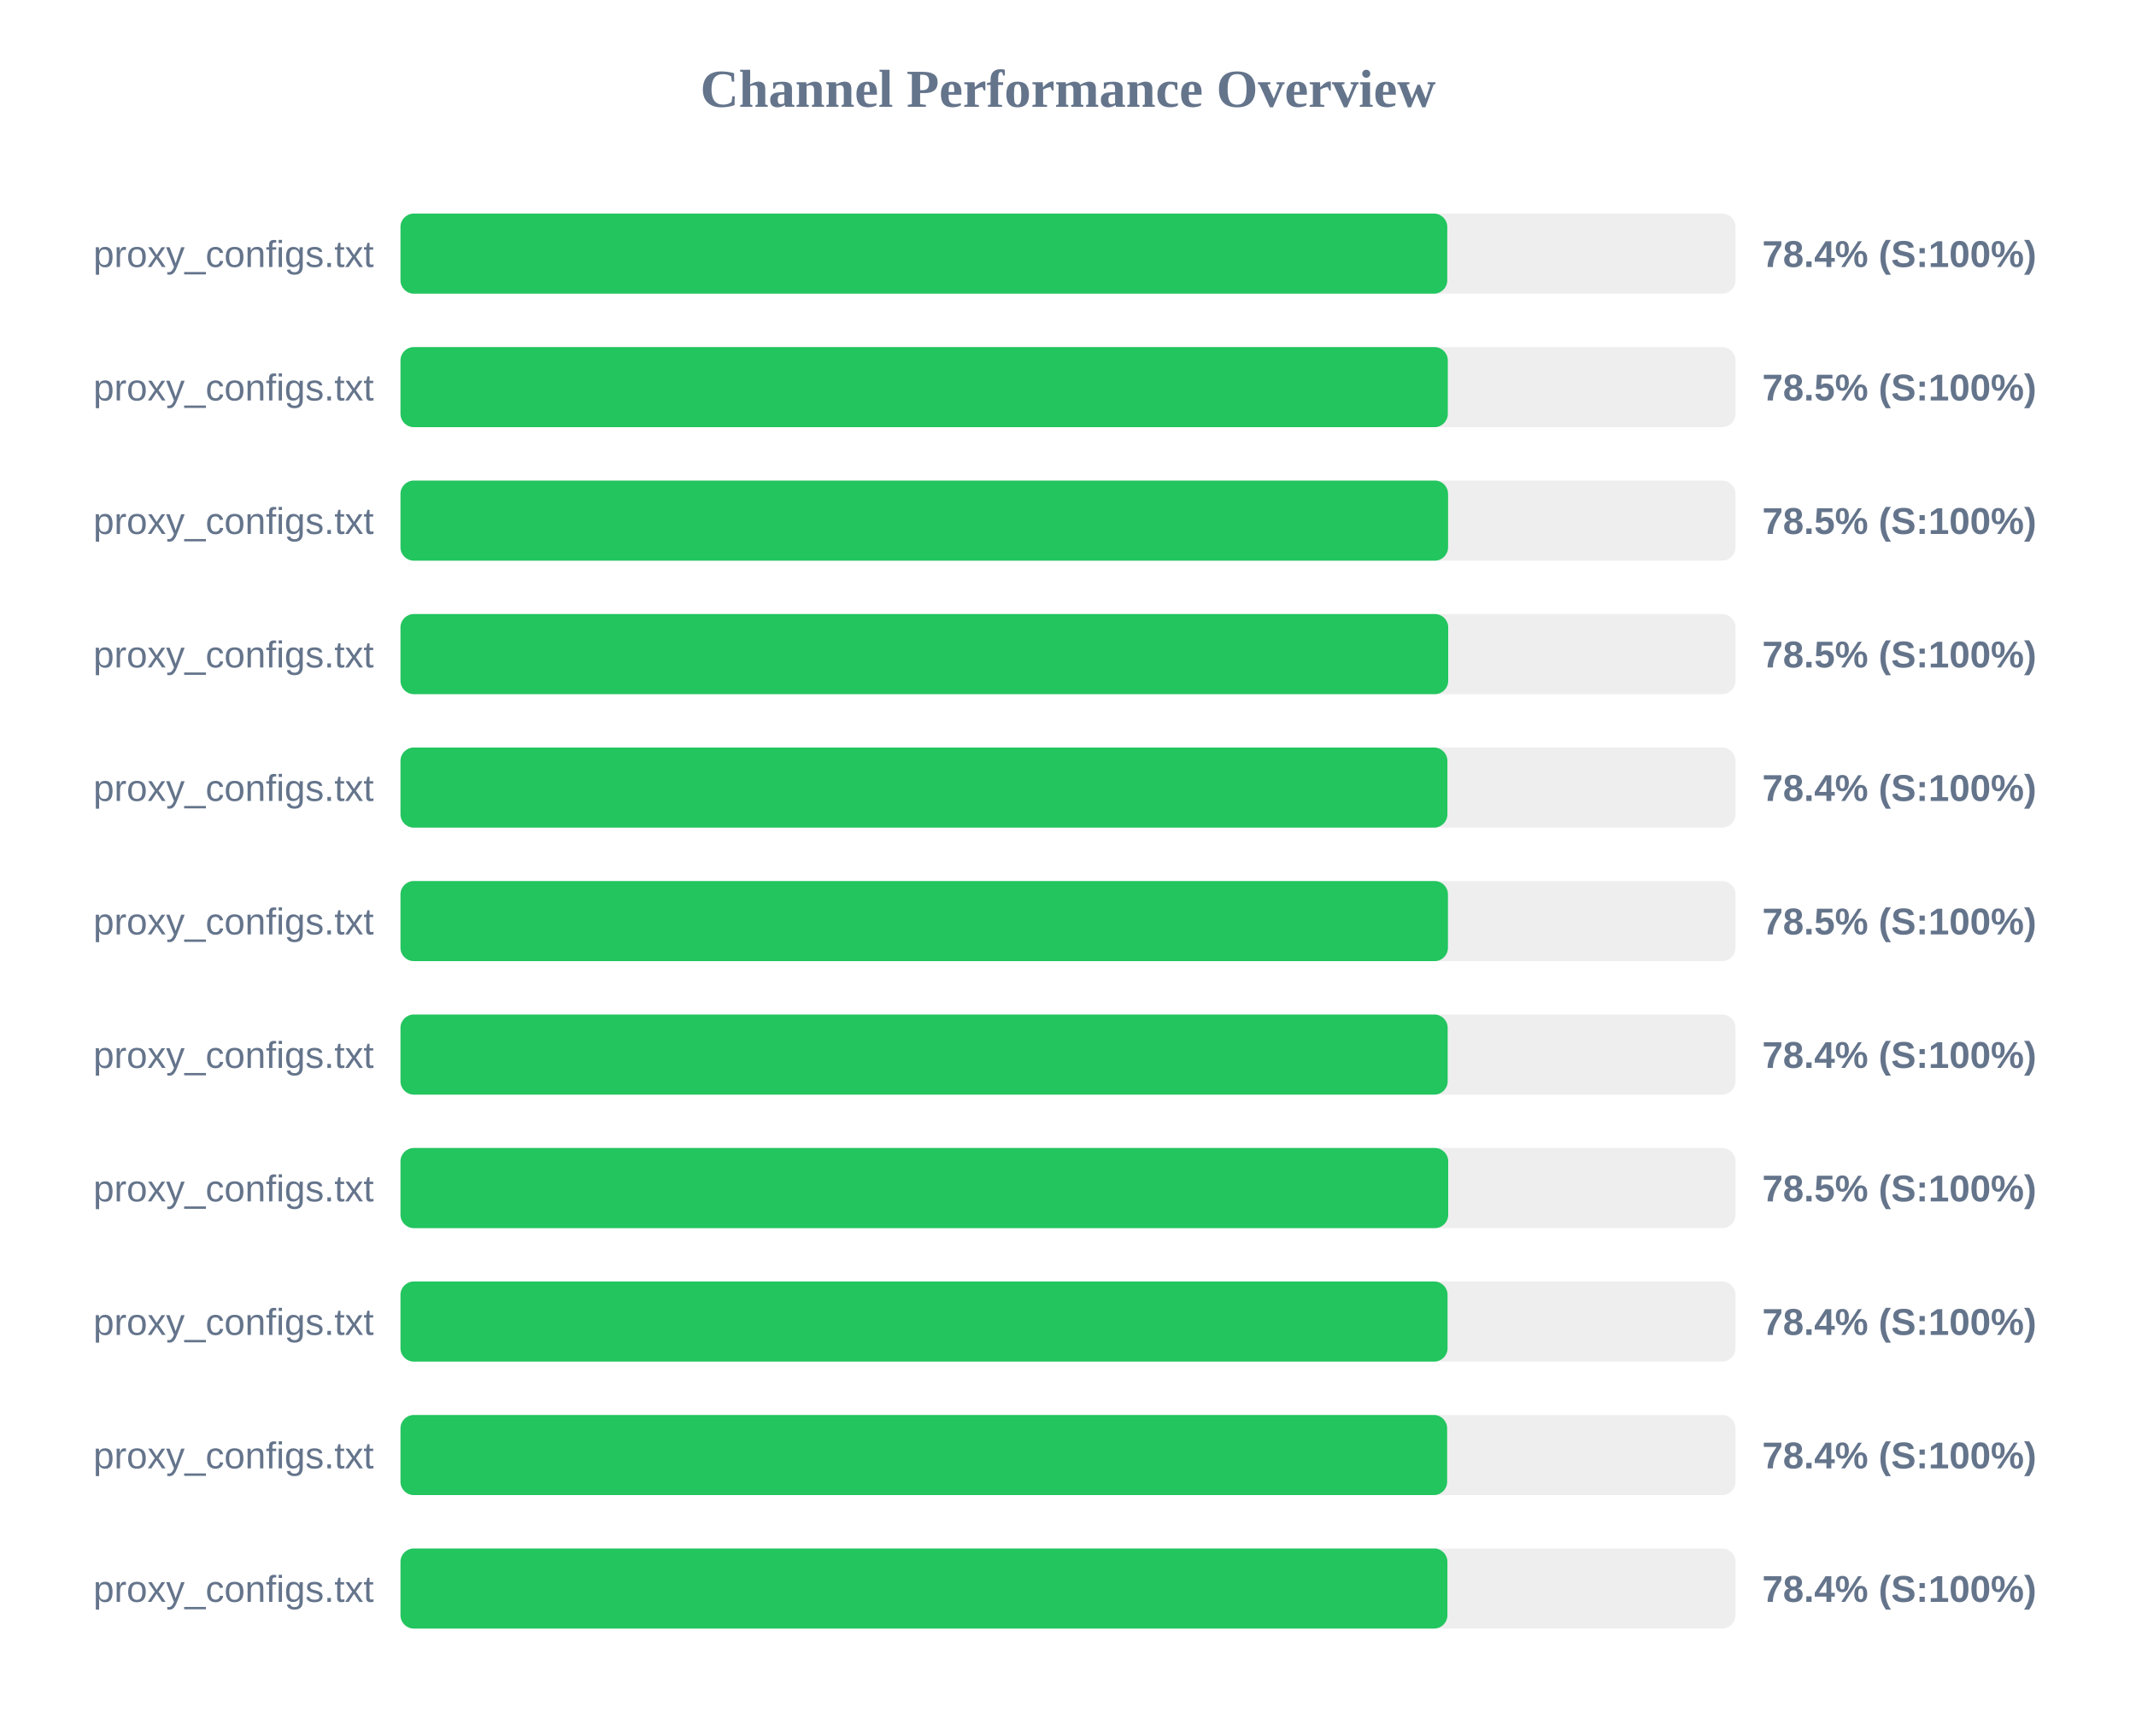
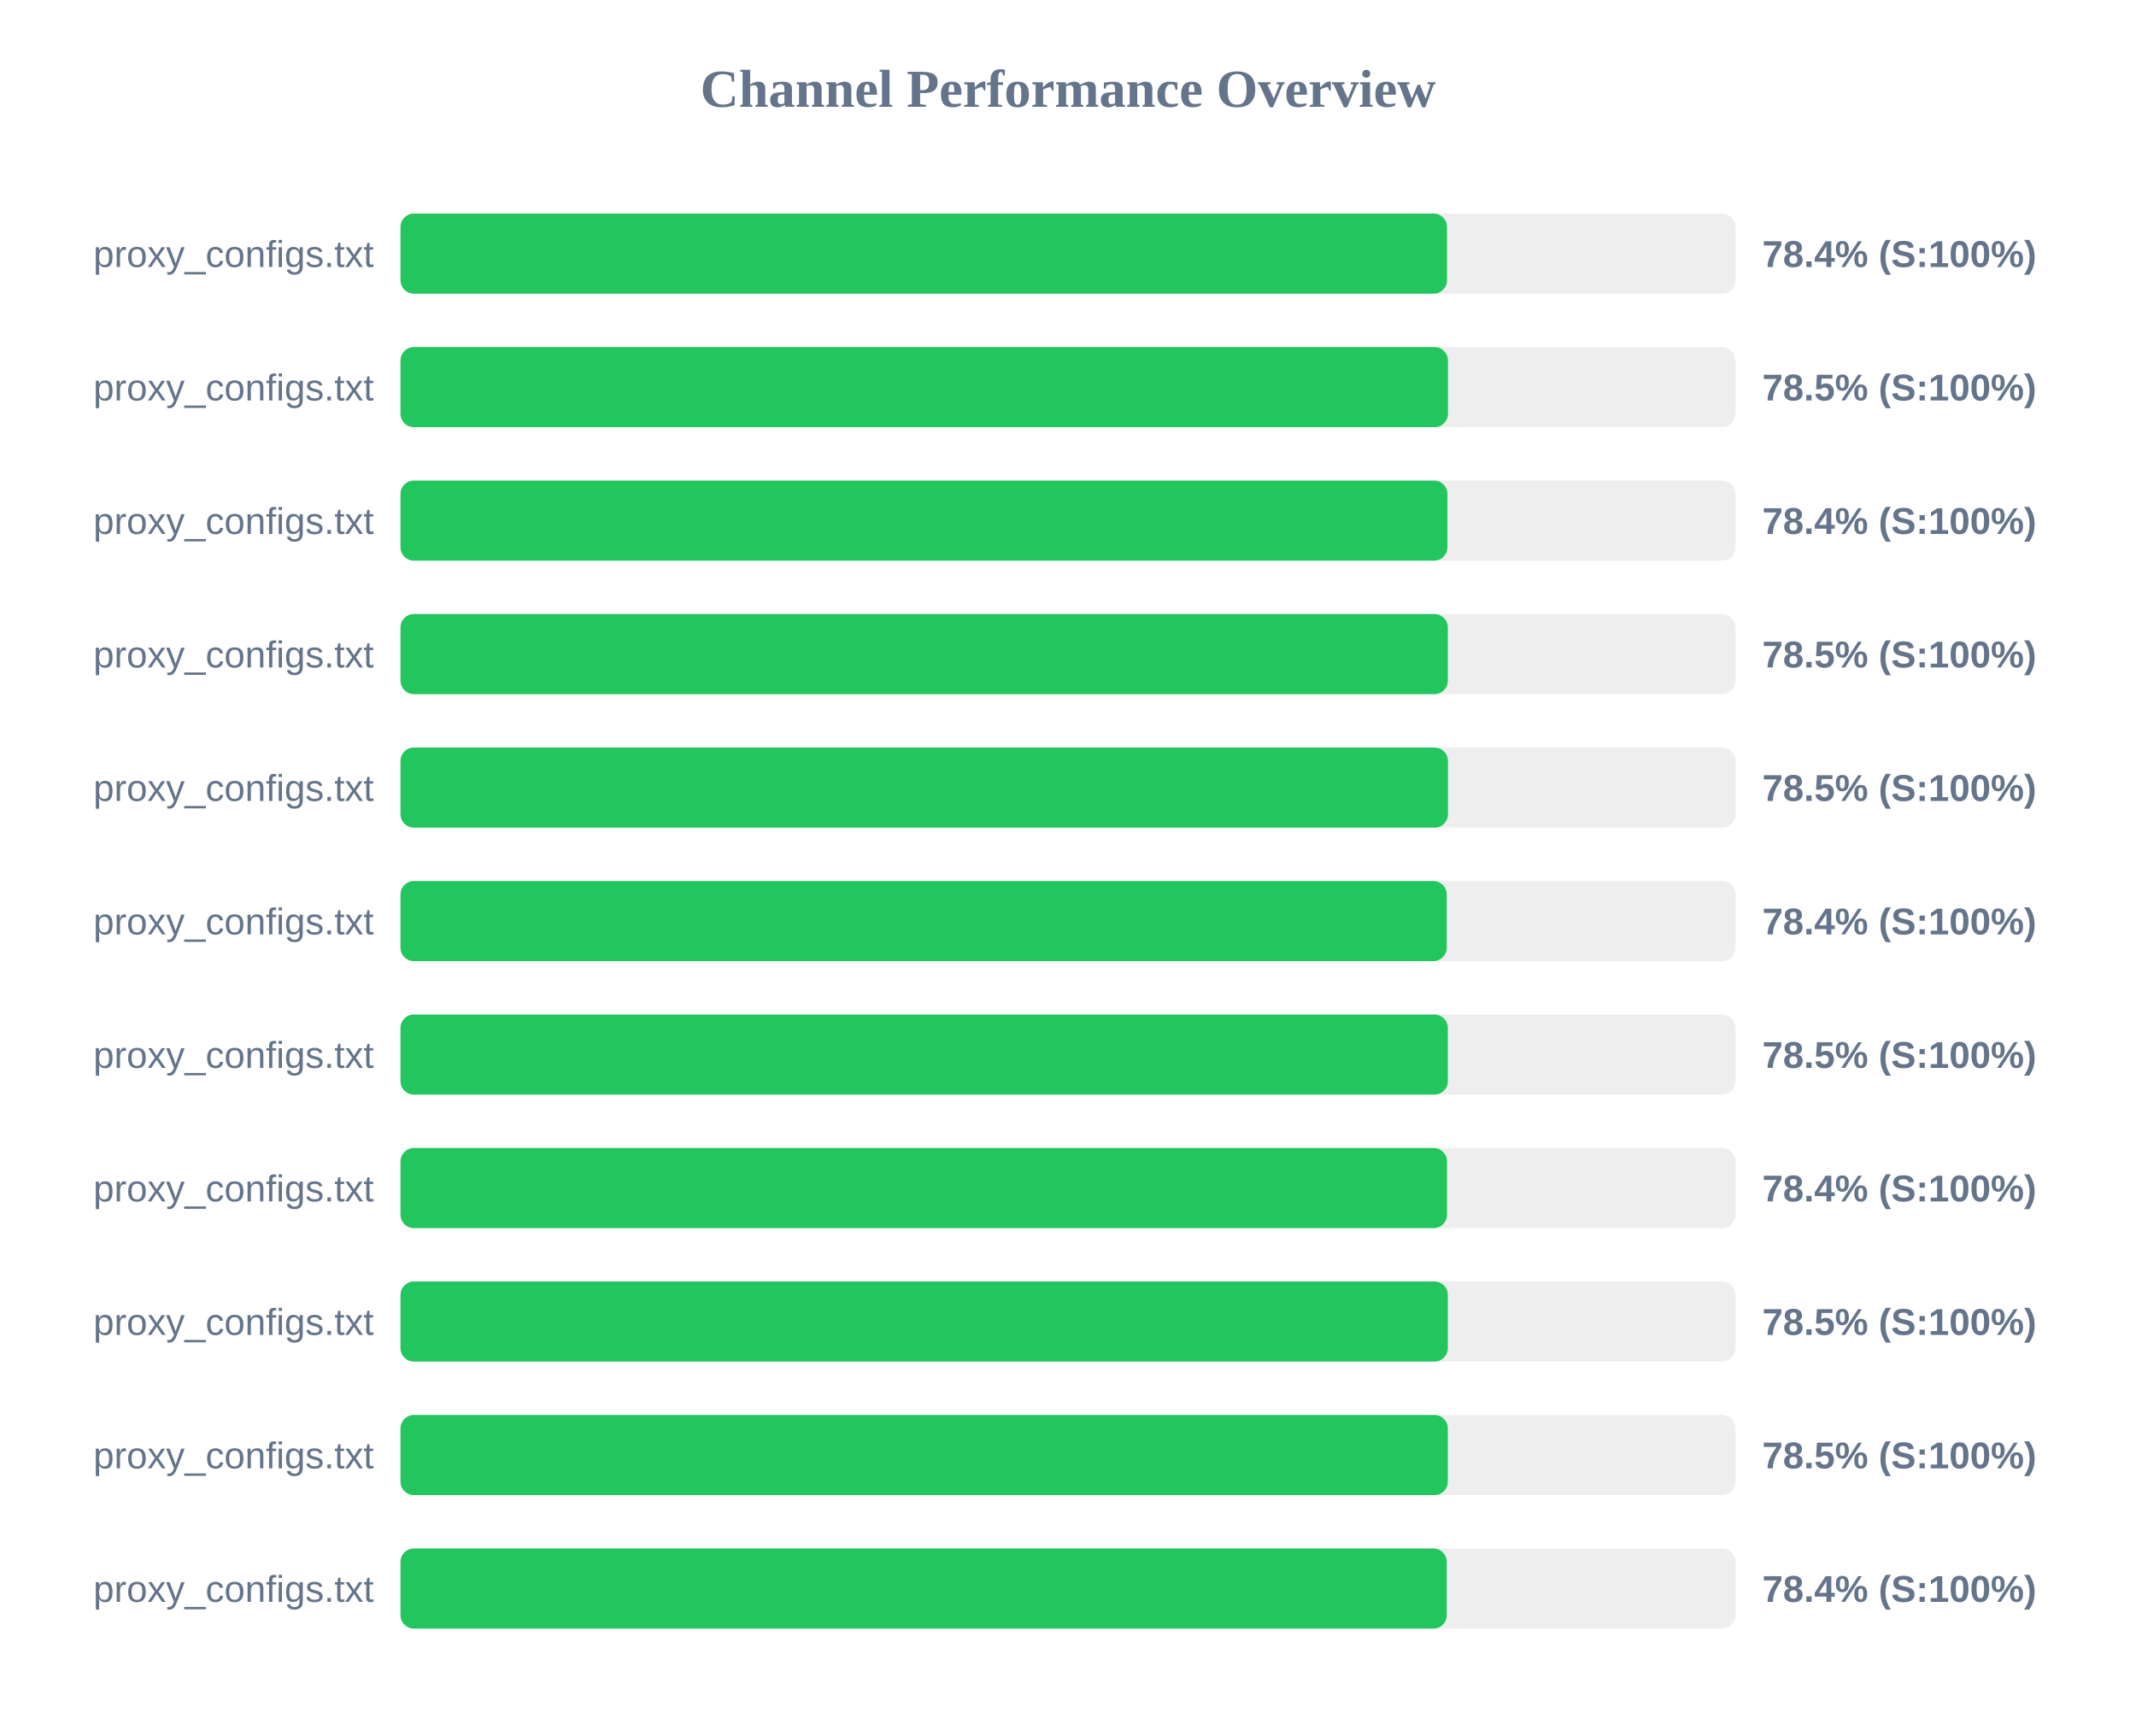
<svg xmlns="http://www.w3.org/2000/svg" width="800" height="650" version="1.1">
  <style>
        .row { font: 14px Arial; fill: #64748b; }
        .score { font: bold 14px Arial; fill: #64748b; }
    </style>
  <text x="400" y="40" text-anchor="middle" font-size="20px" font-weight="bold" fill="#64748b">Channel Performance Overview</text>
  <rect x="150" y="80" width="500" height="30" fill="#eee" rx="5" />
-   <rect x="150" y="80" width="392.05" height="30" fill="#22c55e" rx="5" />
+   <rect x="150" y="80" width="391.95" height="30" fill="#22c55e" rx="5" />
  <text x="140" y="100" text-anchor="end" class="row">proxy_configs.txt</text>
  <text x="660" y="100" text-anchor="start" class="score">78.4% (S:100%)</text>
  <rect x="150" y="130" width="500" height="30" fill="#eee" rx="5" />
-   <rect x="150" y="130" width="392.25" height="30" fill="#22c55e" rx="5" />
+   <rect x="150" y="130" width="392.3" height="30" fill="#22c55e" rx="5" />
  <text x="140" y="150" text-anchor="end" class="row">proxy_configs.txt</text>
  <text x="660" y="150" text-anchor="start" class="score">78.5% (S:100%)</text>
  <rect x="150" y="180" width="500" height="30" fill="#eee" rx="5" />
-   <rect x="150" y="180" width="392.35" height="30" fill="#22c55e" rx="5" />
+   <rect x="150" y="180" width="392.1" height="30" fill="#22c55e" rx="5" />
  <text x="140" y="200" text-anchor="end" class="row">proxy_configs.txt</text>
-   <text x="660" y="200" text-anchor="start" class="score">78.5% (S:100%)</text>
+   <text x="660" y="200" text-anchor="start" class="score">78.4% (S:100%)</text>
  <rect x="150" y="230" width="500" height="30" fill="#eee" rx="5" />
-   <rect x="150" y="230" width="392.4" height="30" fill="#22c55e" rx="5" />
+   <rect x="150" y="230" width="392.25" height="30" fill="#22c55e" rx="5" />
  <text x="140" y="250" text-anchor="end" class="row">proxy_configs.txt</text>
  <text x="660" y="250" text-anchor="start" class="score">78.5% (S:100%)</text>
  <rect x="150" y="280" width="500" height="30" fill="#eee" rx="5" />
-   <rect x="150" y="280" width="392.1" height="30" fill="#22c55e" rx="5" />
+   <rect x="150" y="280" width="392.3" height="30" fill="#22c55e" rx="5" />
  <text x="140" y="300" text-anchor="end" class="row">proxy_configs.txt</text>
-   <text x="660" y="300" text-anchor="start" class="score">78.4% (S:100%)</text>
+   <text x="660" y="300" text-anchor="start" class="score">78.5% (S:100%)</text>
  <rect x="150" y="330" width="500" height="30" fill="#eee" rx="5" />
-   <rect x="150" y="330" width="392.3" height="30" fill="#22c55e" rx="5" />
+   <rect x="150" y="330" width="391.85" height="30" fill="#22c55e" rx="5" />
  <text x="140" y="350" text-anchor="end" class="row">proxy_configs.txt</text>
-   <text x="660" y="350" text-anchor="start" class="score">78.5% (S:100%)</text>
+   <text x="660" y="350" text-anchor="start" class="score">78.4% (S:100%)</text>
  <rect x="150" y="380" width="500" height="30" fill="#eee" rx="5" />
-   <rect x="150" y="380" width="392.2" height="30" fill="#22c55e" rx="5" />
+   <rect x="150" y="380" width="392.25" height="30" fill="#22c55e" rx="5" />
  <text x="140" y="400" text-anchor="end" class="row">proxy_configs.txt</text>
-   <text x="660" y="400" text-anchor="start" class="score">78.4% (S:100%)</text>
+   <text x="660" y="400" text-anchor="start" class="score">78.5% (S:100%)</text>
  <rect x="150" y="430" width="500" height="30" fill="#eee" rx="5" />
-   <rect x="150" y="430" width="392.4" height="30" fill="#22c55e" rx="5" />
+   <rect x="150" y="430" width="391.95" height="30" fill="#22c55e" rx="5" />
  <text x="140" y="450" text-anchor="end" class="row">proxy_configs.txt</text>
-   <text x="660" y="450" text-anchor="start" class="score">78.5% (S:100%)</text>
+   <text x="660" y="450" text-anchor="start" class="score">78.4% (S:100%)</text>
  <rect x="150" y="480" width="500" height="30" fill="#eee" rx="5" />
-   <rect x="150" y="480" width="392.15" height="30" fill="#22c55e" rx="5" />
+   <rect x="150" y="480" width="392.25" height="30" fill="#22c55e" rx="5" />
  <text x="140" y="500" text-anchor="end" class="row">proxy_configs.txt</text>
-   <text x="660" y="500" text-anchor="start" class="score">78.4% (S:100%)</text>
+   <text x="660" y="500" text-anchor="start" class="score">78.5% (S:100%)</text>
  <rect x="150" y="530" width="500" height="30" fill="#eee" rx="5" />
-   <rect x="150" y="530" width="392.0" height="30" fill="#22c55e" rx="5" />
+   <rect x="150" y="530" width="392.25" height="30" fill="#22c55e" rx="5" />
  <text x="140" y="550" text-anchor="end" class="row">proxy_configs.txt</text>
-   <text x="660" y="550" text-anchor="start" class="score">78.4% (S:100%)</text>
+   <text x="660" y="550" text-anchor="start" class="score">78.5% (S:100%)</text>
  <rect x="150" y="580" width="500" height="30" fill="#eee" rx="5" />
-   <rect x="150" y="580" width="392.1" height="30" fill="#22c55e" rx="5" />
+   <rect x="150" y="580" width="391.85" height="30" fill="#22c55e" rx="5" />
  <text x="140" y="600" text-anchor="end" class="row">proxy_configs.txt</text>
  <text x="660" y="600" text-anchor="start" class="score">78.4% (S:100%)</text>
</svg>
